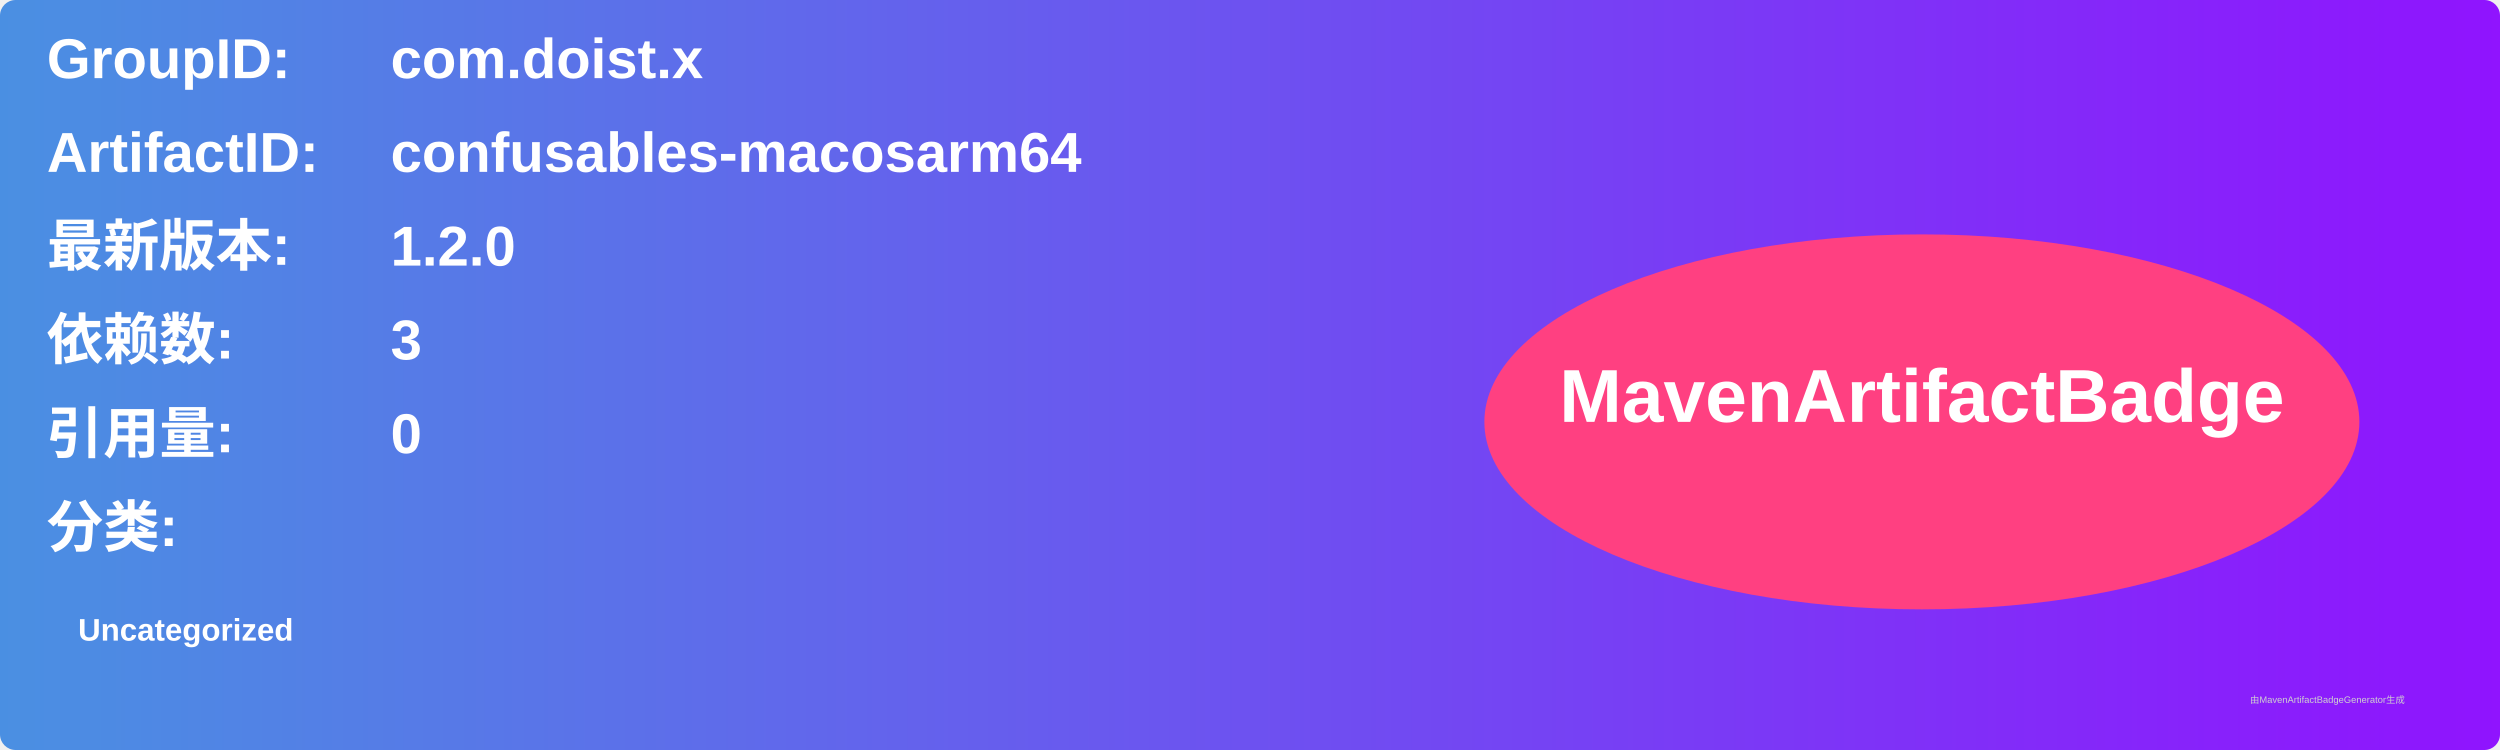
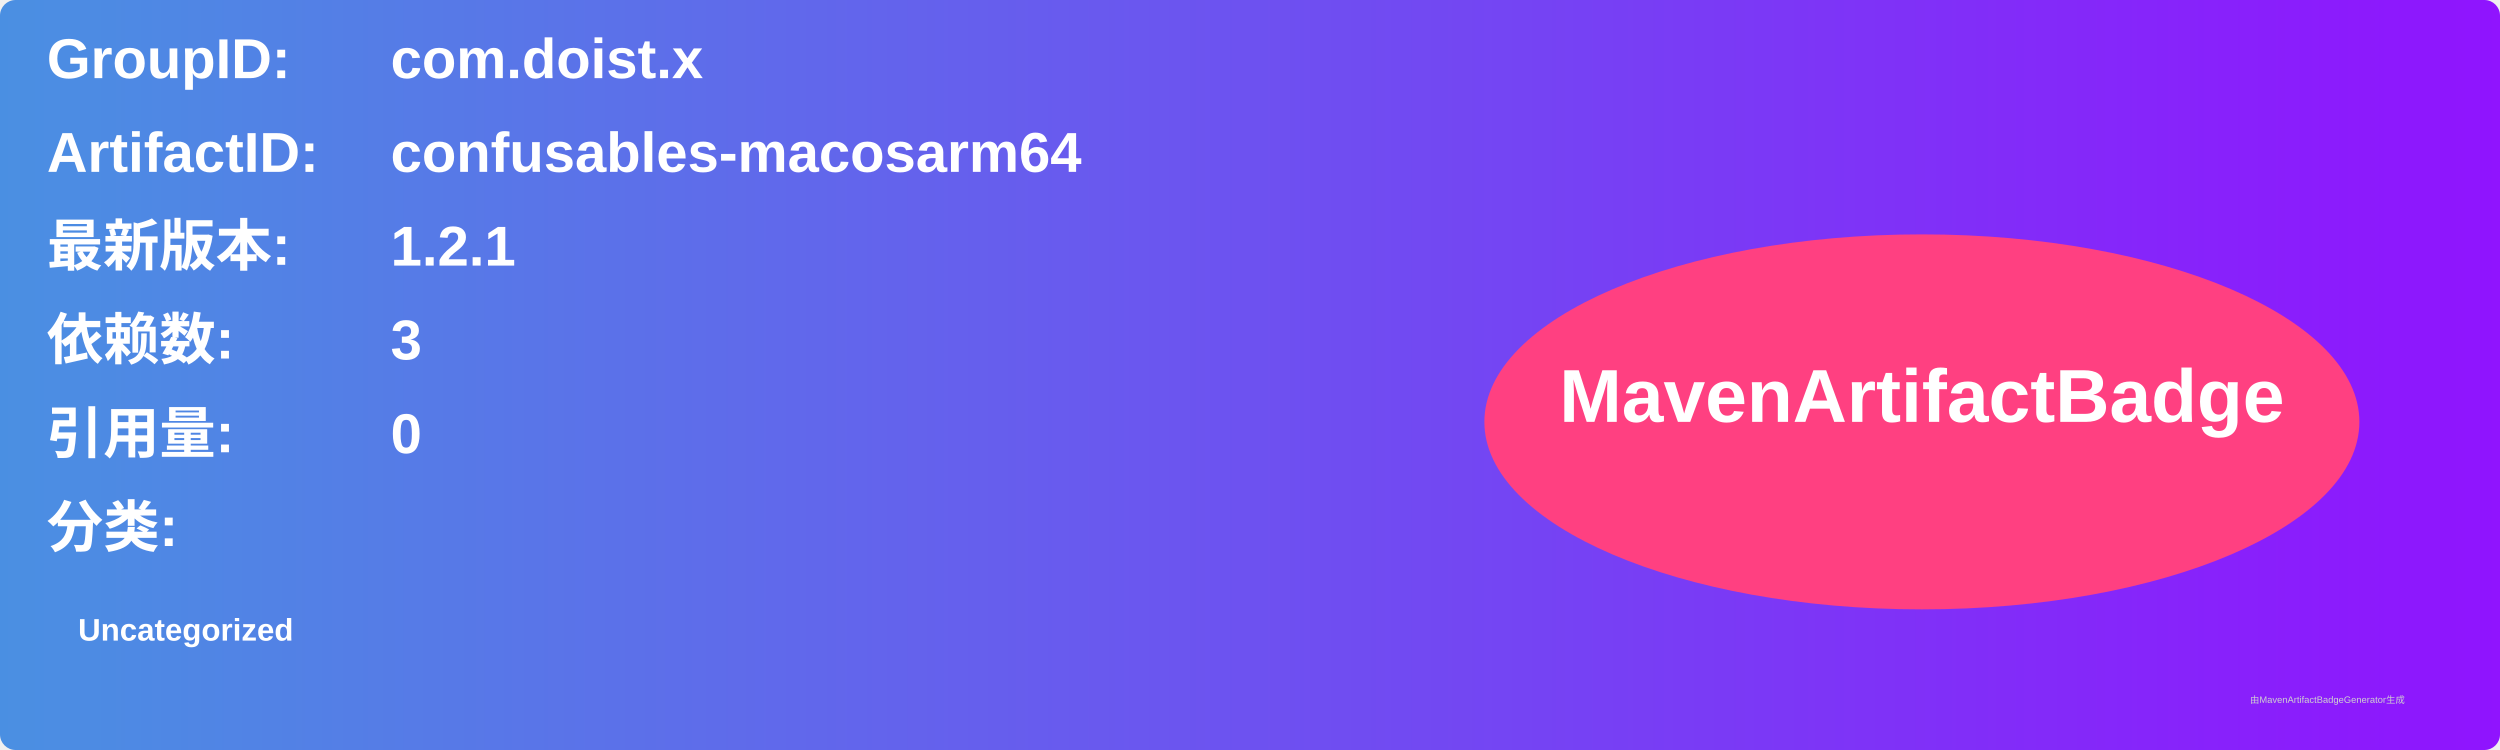
<svg xmlns="http://www.w3.org/2000/svg" width="800" height="240" viewBox="0 0 800 240">
  <linearGradient id="grad" x1="0%" y1="0%" x2="100%" y2="0%">
    <stop offset="0%" stop-color="#4a90e2" />
    <stop offset="100%" stop-color="#9013fe" />
  </linearGradient>
  <rect width="100%" height="100%" rx="5" ry="5" fill="url(#grad)" />
  <g transform="translate(15, 15)">
    <text x="0" y="10" font-family="Arial" font-size="18" fill="white" font-weight="bold" width="260">GroupID:</text>
    <text x="110" y="10" font-family="Arial" font-size="18" fill="white" font-weight="bold" width="460">com.doist.x</text>
    <text x="0" y="40" font-family="Arial" font-size="18" fill="white" font-weight="bold" width="260">ArtifactID:</text>
    <text x="110" y="40" font-family="Arial" font-size="18" fill="white" font-weight="bold" width="460">confusables-macosarm64</text>
    <text x="0" y="70" font-family="Arial" font-size="18" fill="white" font-weight="bold">最新版本:</text>
    <text x="110" y="70" font-family="Arial" font-size="18" fill="white" font-weight="bold">
-       <tspan font-weight="bold">1.2.0</tspan>
+       <tspan font-weight="bold">1.2.1</tspan>
    </text>
    <text x="0" y="100" font-family="Arial" font-size="18" fill="white" font-weight="bold">依赖数: </text>
    <text x="110" y="100" font-family="Arial" font-size="18" fill="white">
      <tspan font-weight="bold">3</tspan>
    </text>
    <text x="0" y="130" font-family="Arial" font-size="18" fill="white" font-weight="bold">引用量: </text>
    <text x="110" y="130" font-family="Arial" font-size="18" fill="white">
      <tspan font-weight="bold">0</tspan>
    </text>
    <text x="0" y="160" font-family="Arial" font-size="18" fill="white" font-weight="bold">分类:</text>
    <text x="10" y="190" font-family="Arial" font-size="10" fill="white">
      <tspan font-weight="bold">Uncategorized</tspan>
    </text>
    <ellipse cx="600" cy="120" rx="140" ry="60" fill="#ff4081" />
    <text x="600" y="120" text-anchor="middle" font-family="Arial" font-size="24" fill="white" font-weight="bold">MavenArtifactBadge</text>
  </g>
  <text x="720" y="225" font-family="Arial" font-size="3" fill="#d0d0d0">由MavenArtifactBadgeGenerator生成</text>
</svg>
